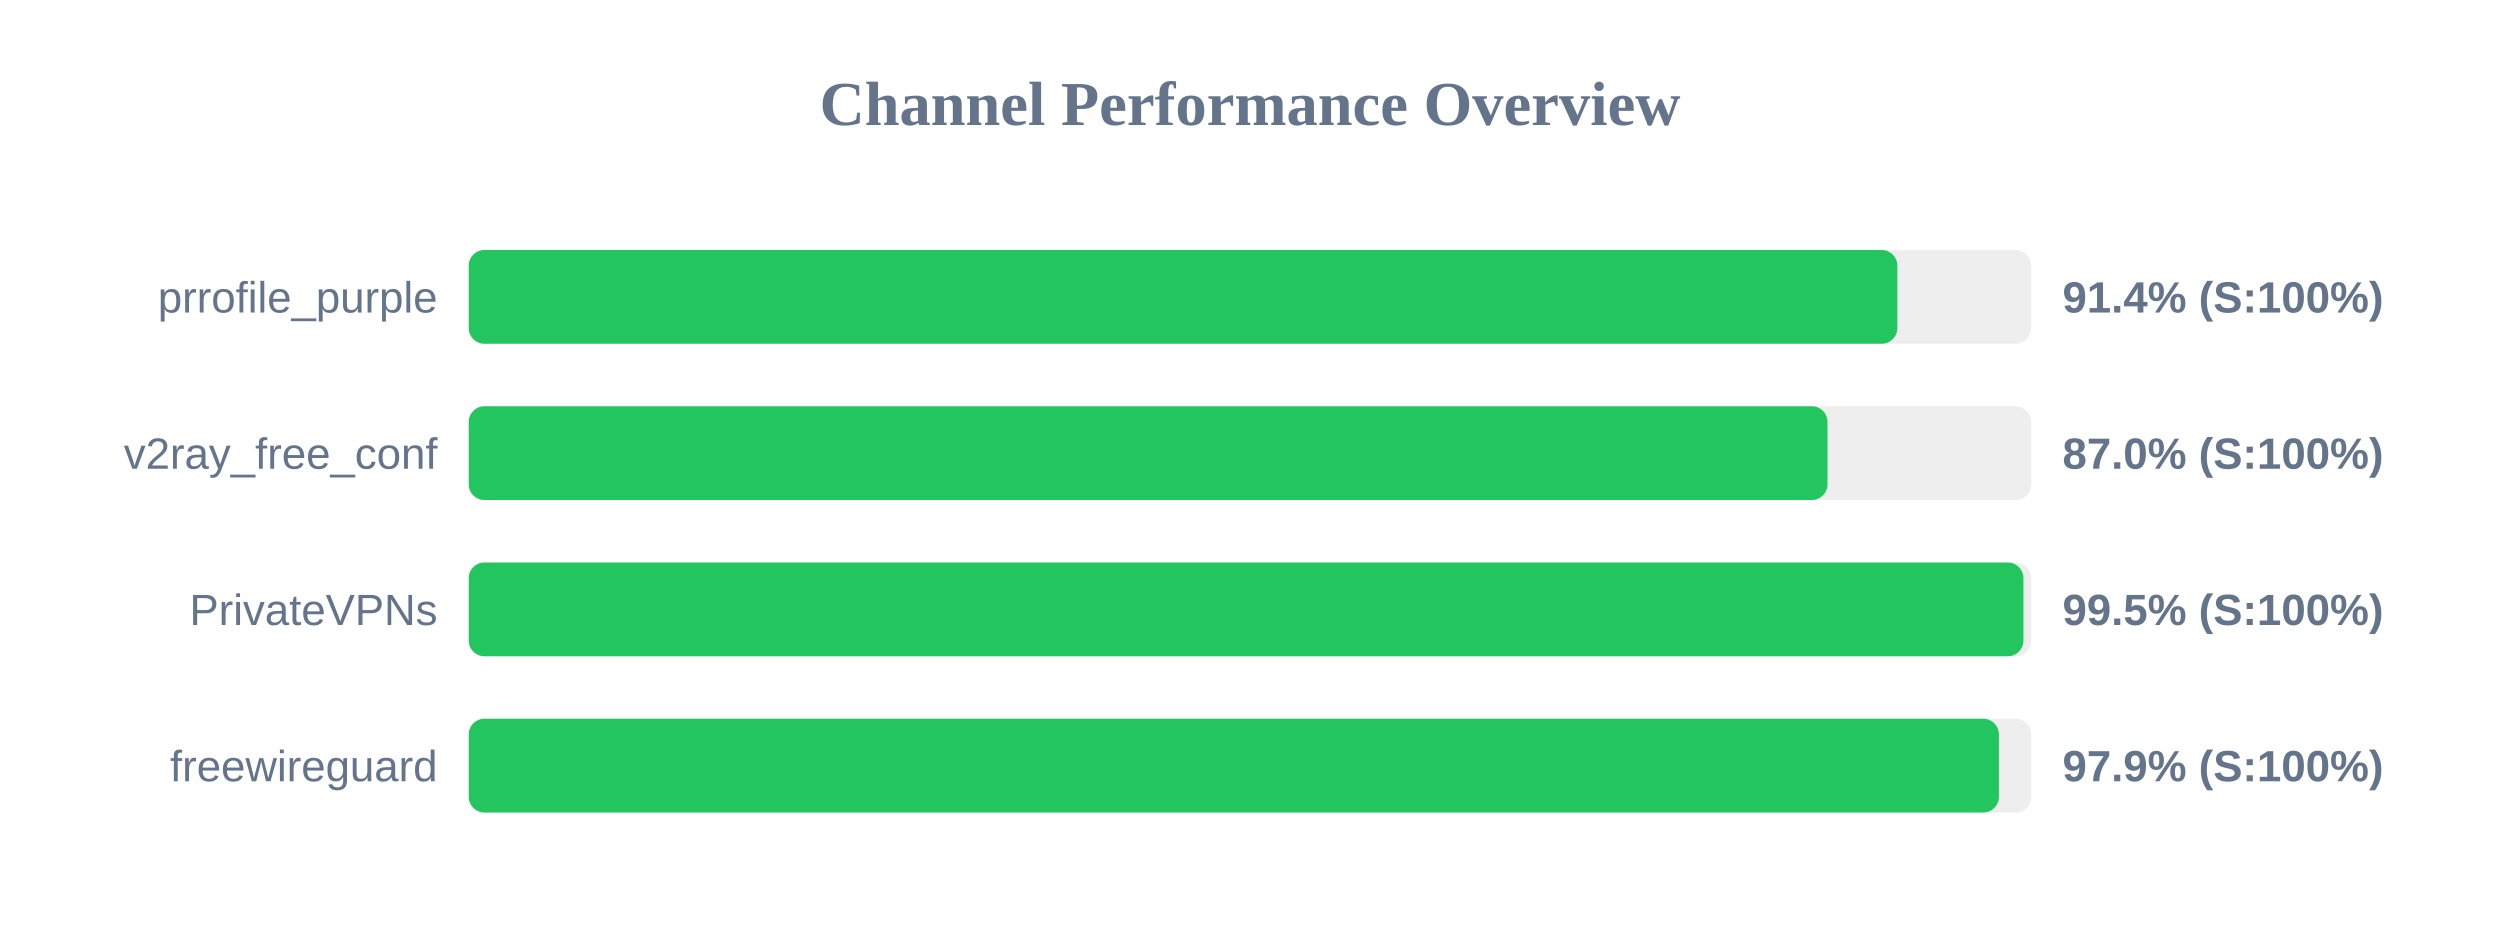
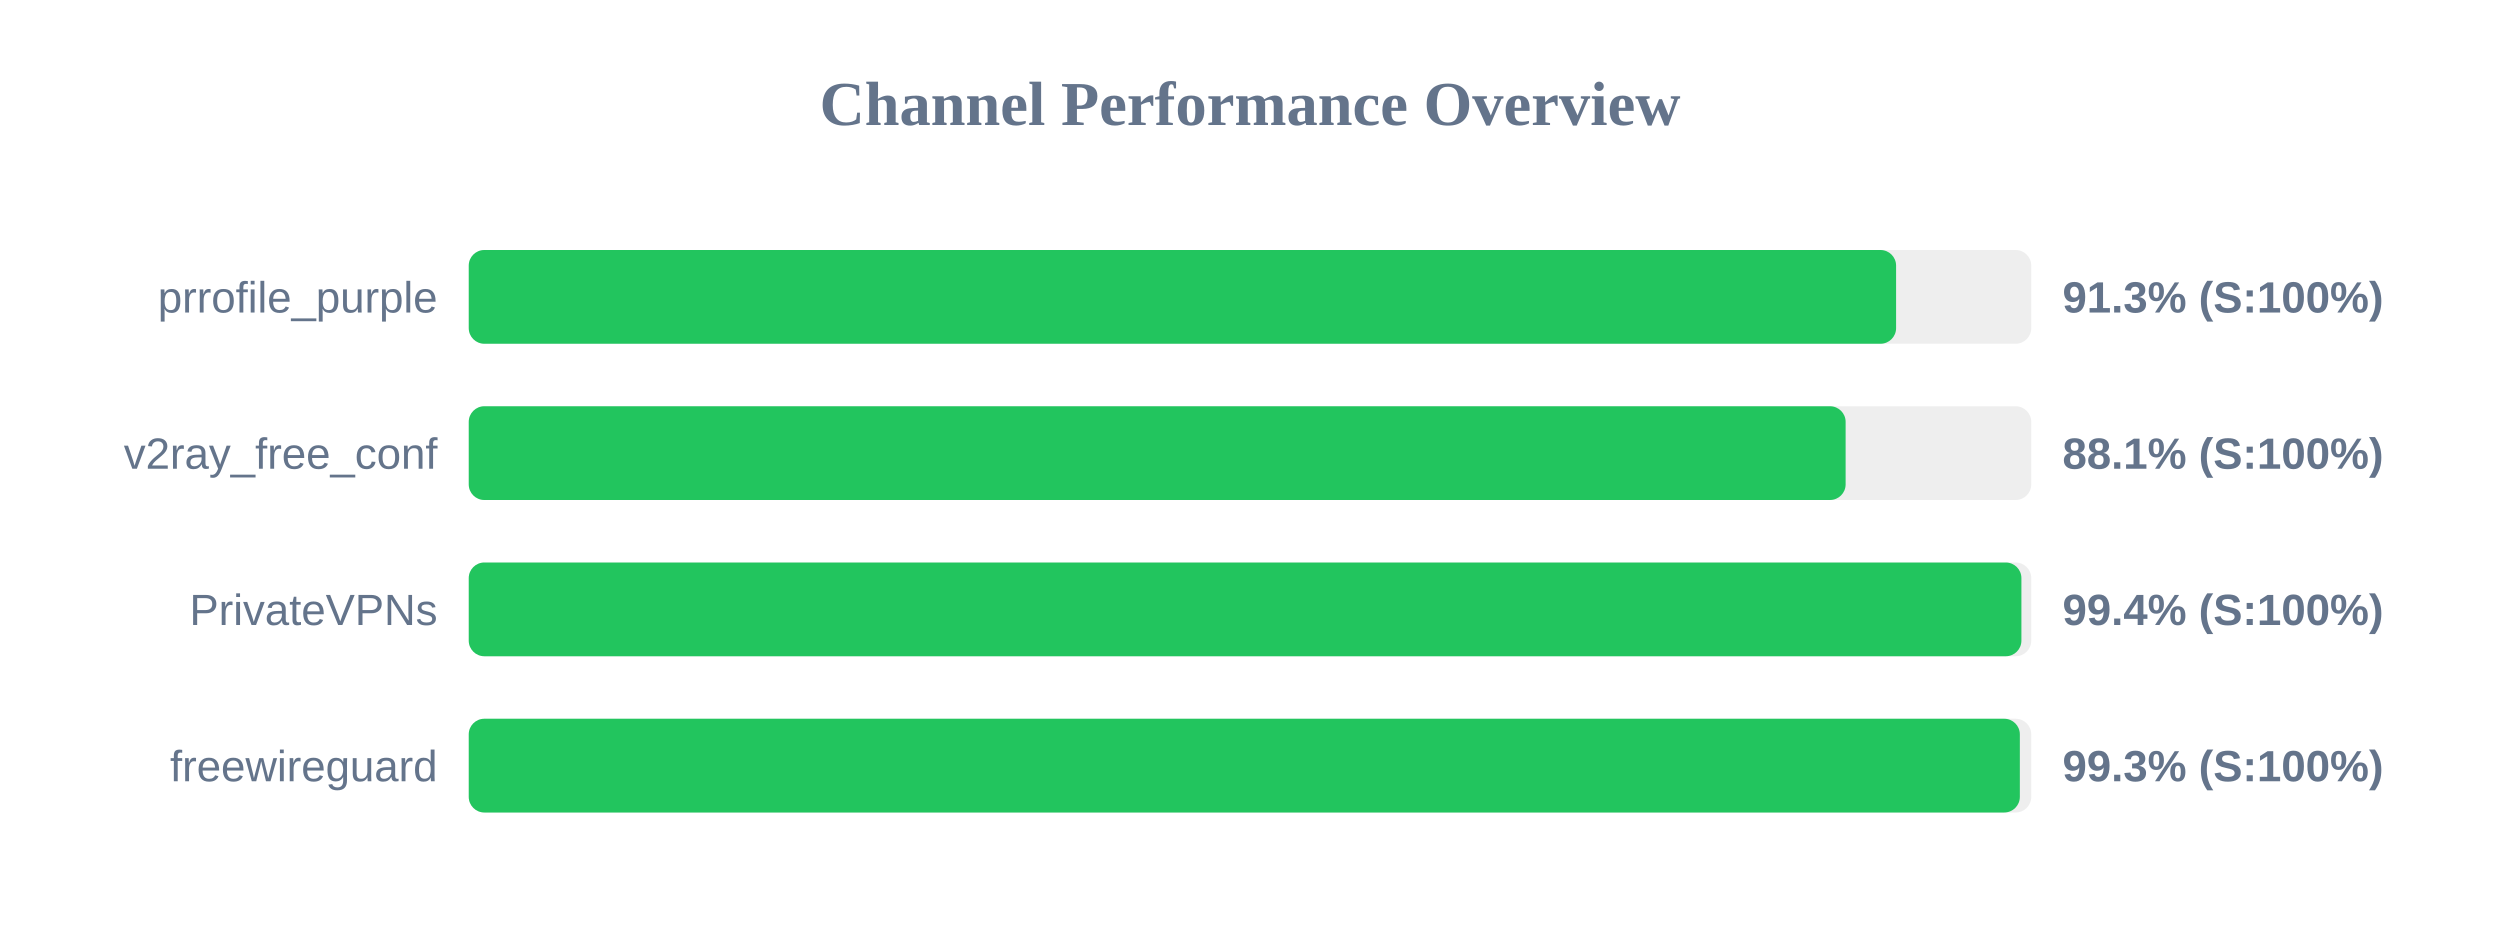
<svg xmlns="http://www.w3.org/2000/svg" width="800" height="300" version="1.1">
  <style>
        .row { font: 14px Arial; fill: #64748b; }
        .score { font: bold 14px Arial; fill: #64748b; }
    </style>
  <text x="400" y="40" text-anchor="middle" font-size="20px" font-weight="bold" fill="#64748b">Channel Performance Overview</text>
  <rect x="150" y="80" width="500" height="30" fill="#eee" rx="5" />
-   <rect x="150" y="80" width="457.15" height="30" fill="#22c55e" rx="5" />
+   <rect x="150" y="80" width="456.75" height="30" fill="#22c55e" rx="5" />
  <text x="140" y="100" text-anchor="end" class="row">prrofile_purple</text>
-   <text x="660" y="100" text-anchor="start" class="score">91.4% (S:100%)</text>
+   <text x="660" y="100" text-anchor="start" class="score">91.3% (S:100%)</text>
  <rect x="150" y="130" width="500" height="30" fill="#eee" rx="5" />
-   <rect x="150" y="130" width="434.8" height="30" fill="#22c55e" rx="5" />
+   <rect x="150" y="130" width="440.6" height="30" fill="#22c55e" rx="5" />
  <text x="140" y="150" text-anchor="end" class="row">v2ray_free_conf</text>
-   <text x="660" y="150" text-anchor="start" class="score">87.0% (S:100%)</text>
+   <text x="660" y="150" text-anchor="start" class="score">88.1% (S:100%)</text>
  <rect x="150" y="180" width="500" height="30" fill="#eee" rx="5" />
-   <rect x="150" y="180" width="497.5" height="30" fill="#22c55e" rx="5" />
+   <rect x="150" y="180" width="496.85" height="30" fill="#22c55e" rx="5" />
  <text x="140" y="200" text-anchor="end" class="row">PrivateVPNs</text>
-   <text x="660" y="200" text-anchor="start" class="score">99.5% (S:100%)</text>
+   <text x="660" y="200" text-anchor="start" class="score">99.4% (S:100%)</text>
  <rect x="150" y="230" width="500" height="30" fill="#eee" rx="5" />
-   <rect x="150" y="230" width="489.65" height="30" fill="#22c55e" rx="5" />
+   <rect x="150" y="230" width="496.35" height="30" fill="#22c55e" rx="5" />
  <text x="140" y="250" text-anchor="end" class="row">freewireguard</text>
-   <text x="660" y="250" text-anchor="start" class="score">97.9% (S:100%)</text>
+   <text x="660" y="250" text-anchor="start" class="score">99.3% (S:100%)</text>
</svg>
